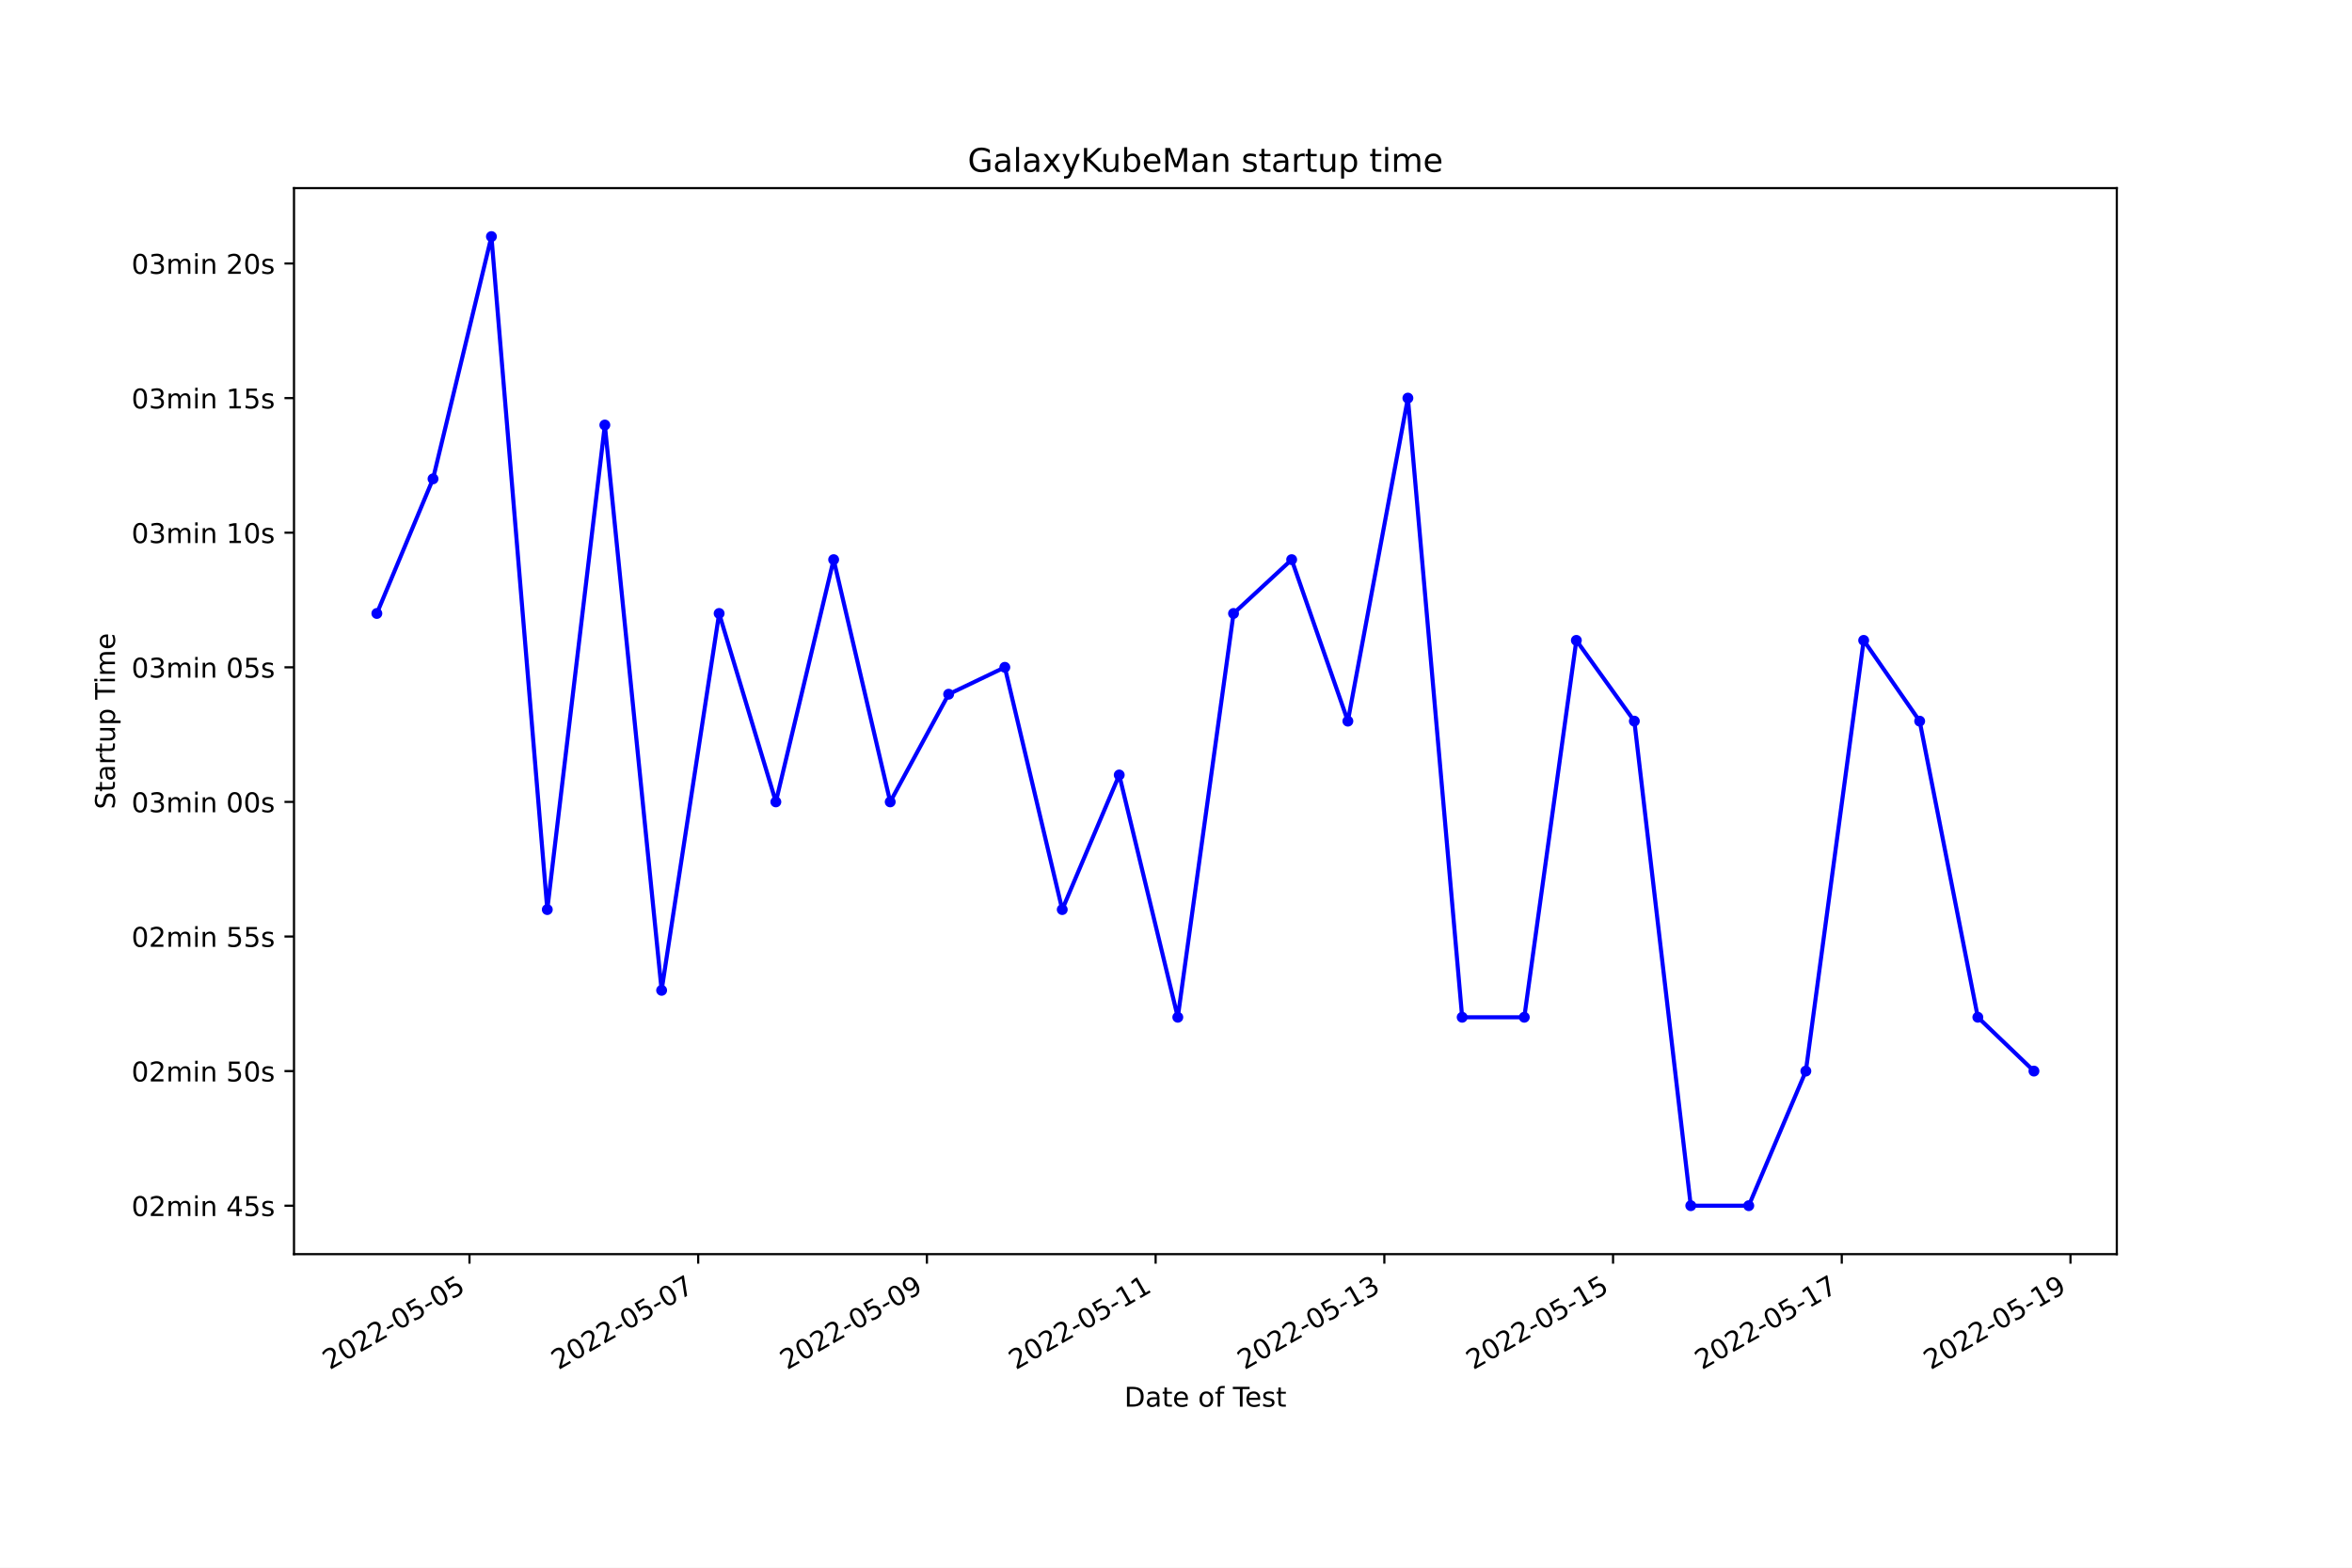
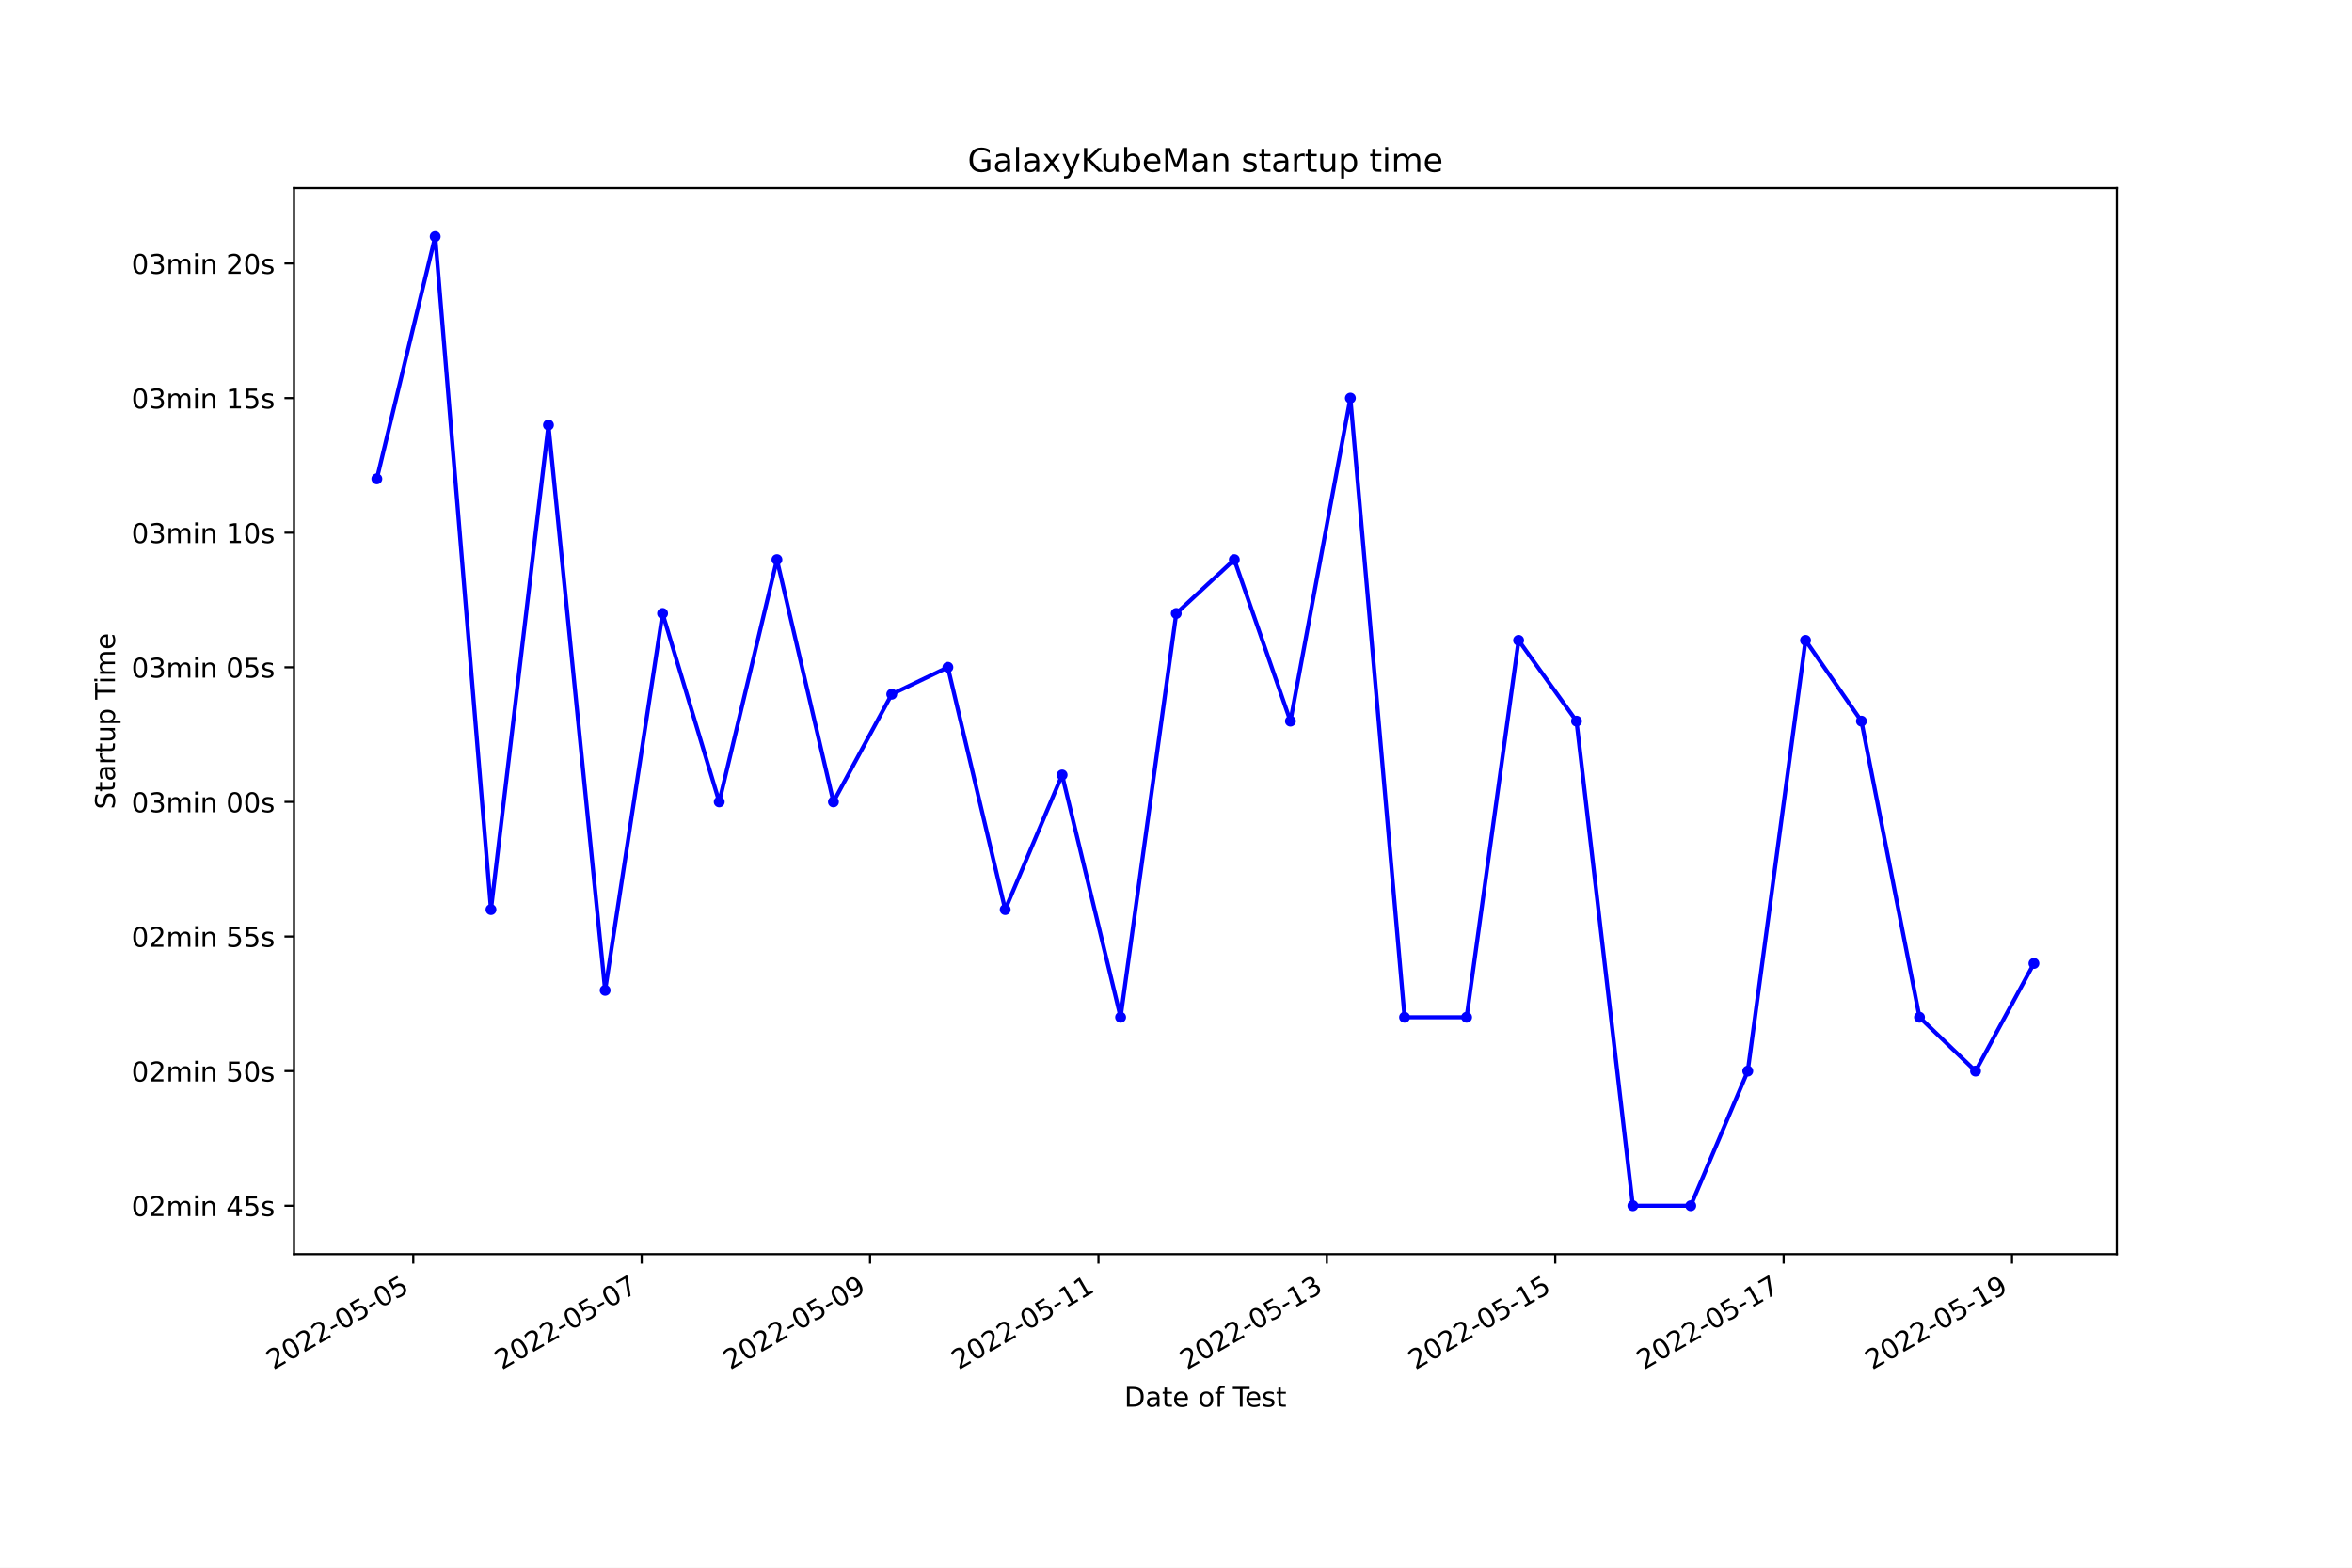
<svg xmlns="http://www.w3.org/2000/svg" xmlns:xlink="http://www.w3.org/1999/xlink" width="864pt" height="576pt" viewBox="0 0 864 576" version="1.1">
  <defs>
    <style type="text/css">*{stroke-linejoin: round; stroke-linecap: butt}</style>
  </defs>
  <g id="figure_1">
    <g id="patch_1">
      <path d="M 0 576  L 864 576  L 864 0  L 0 0  z " style="fill: #ffffff" />
    </g>
    <g id="axes_1">
      <g id="patch_2">
        <path d="M 108 460.8  L 777.6 460.8  L 777.6 69.12  L 108 69.12  z " style="fill: #ffffff" />
      </g>
      <g id="matplotlib.axis_1">
        <g id="xtick_1">
          <g id="line2d_1">
            <defs>
-               <path id="m35f09e9bb7" d="M 0 0  L 0 3.5  " style="stroke: #000000; stroke-width: 0.8" />
+               <path id="md25f315fc1" d="M 0 0  L 0 3.5  " style="stroke: #000000; stroke-width: 0.8" />
            </defs>
            <g>
-               <use xlink:href="#m35f09e9bb7" x="172.462" y="460.8" style="stroke: #000000; stroke-width: 0.8" />
+               <use xlink:href="#md25f315fc1" x="151.812" y="460.8" style="stroke: #000000; stroke-width: 0.8" />
            </g>
          </g>
          <g id="text_1">
-             <g transform="translate(121.093 503.4383)rotate(-30)scale(0.1 -0.1)">
+             <g transform="translate(100.4429 503.4383)rotate(-30)scale(0.1 -0.1)">
              <defs>
                <path id="DejaVuSans-32" d="M 1228 531  L 3431 531  L 3431 0  L 469 0  L 469 531  Q 828 903 1448 1529  Q 2069 2156 2228 2338  Q 2531 2678 2651 2914  Q 2772 3150 2772 3378  Q 2772 3750 2511 3984  Q 2250 4219 1831 4219  Q 1534 4219 1204 4116  Q 875 4013 500 3803  L 500 4441  Q 881 4594 1212 4672  Q 1544 4750 1819 4750  Q 2544 4750 2975 4387  Q 3406 4025 3406 3419  Q 3406 3131 3298 2873  Q 3191 2616 2906 2266  Q 2828 2175 2409 1742  Q 1991 1309 1228 531  z " transform="scale(0.015625)" />
                <path id="DejaVuSans-30" d="M 2034 4250  Q 1547 4250 1301 3770  Q 1056 3291 1056 2328  Q 1056 1369 1301 889  Q 1547 409 2034 409  Q 2525 409 2770 889  Q 3016 1369 3016 2328  Q 3016 3291 2770 3770  Q 2525 4250 2034 4250  z M 2034 4750  Q 2819 4750 3233 4129  Q 3647 3509 3647 2328  Q 3647 1150 3233 529  Q 2819 -91 2034 -91  Q 1250 -91 836 529  Q 422 1150 422 2328  Q 422 3509 836 4129  Q 1250 4750 2034 4750  z " transform="scale(0.015625)" />
                <path id="DejaVuSans-2d" d="M 313 2009  L 1997 2009  L 1997 1497  L 313 1497  L 313 2009  z " transform="scale(0.015625)" />
                <path id="DejaVuSans-35" d="M 691 4666  L 3169 4666  L 3169 4134  L 1269 4134  L 1269 2991  Q 1406 3038 1543 3061  Q 1681 3084 1819 3084  Q 2600 3084 3056 2656  Q 3513 2228 3513 1497  Q 3513 744 3044 326  Q 2575 -91 1722 -91  Q 1428 -91 1123 -41  Q 819 9 494 109  L 494 744  Q 775 591 1075 516  Q 1375 441 1709 441  Q 2250 441 2565 725  Q 2881 1009 2881 1497  Q 2881 1984 2565 2268  Q 2250 2553 1709 2553  Q 1456 2553 1204 2497  Q 953 2441 691 2322  L 691 4666  z " transform="scale(0.015625)" />
              </defs>
              <use xlink:href="#DejaVuSans-32" />
              <use xlink:href="#DejaVuSans-30" x="63.623" />
              <use xlink:href="#DejaVuSans-32" x="127.246" />
              <use xlink:href="#DejaVuSans-32" x="190.869" />
              <use xlink:href="#DejaVuSans-2d" x="254.492" />
              <use xlink:href="#DejaVuSans-30" x="290.576" />
              <use xlink:href="#DejaVuSans-35" x="354.199" />
              <use xlink:href="#DejaVuSans-2d" x="417.822" />
              <use xlink:href="#DejaVuSans-30" x="453.906" />
              <use xlink:href="#DejaVuSans-35" x="517.529" />
            </g>
          </g>
        </g>
        <g id="xtick_2">
          <g id="line2d_2">
            <g>
-               <use xlink:href="#m35f09e9bb7" x="256.48" y="460.8" style="stroke: #000000; stroke-width: 0.8" />
+               <use xlink:href="#md25f315fc1" x="235.713" y="460.8" style="stroke: #000000; stroke-width: 0.8" />
            </g>
          </g>
          <g id="text_2">
-             <g transform="translate(205.1105 503.4383)rotate(-30)scale(0.1 -0.1)">
+             <g transform="translate(184.3433 503.4383)rotate(-30)scale(0.1 -0.1)">
              <defs>
                <path id="DejaVuSans-37" d="M 525 4666  L 3525 4666  L 3525 4397  L 1831 0  L 1172 0  L 2766 4134  L 525 4134  L 525 4666  z " transform="scale(0.015625)" />
              </defs>
              <use xlink:href="#DejaVuSans-32" />
              <use xlink:href="#DejaVuSans-30" x="63.623" />
              <use xlink:href="#DejaVuSans-32" x="127.246" />
              <use xlink:href="#DejaVuSans-32" x="190.869" />
              <use xlink:href="#DejaVuSans-2d" x="254.492" />
              <use xlink:href="#DejaVuSans-30" x="290.576" />
              <use xlink:href="#DejaVuSans-35" x="354.199" />
              <use xlink:href="#DejaVuSans-2d" x="417.822" />
              <use xlink:href="#DejaVuSans-30" x="453.906" />
              <use xlink:href="#DejaVuSans-37" x="517.529" />
            </g>
          </g>
        </g>
        <g id="xtick_3">
          <g id="line2d_3">
            <g>
-               <use xlink:href="#m35f09e9bb7" x="340.498" y="460.8" style="stroke: #000000; stroke-width: 0.8" />
+               <use xlink:href="#md25f315fc1" x="319.613" y="460.8" style="stroke: #000000; stroke-width: 0.8" />
            </g>
          </g>
          <g id="text_3">
-             <g transform="translate(289.128 503.4383)rotate(-30)scale(0.1 -0.1)">
+             <g transform="translate(268.2438 503.4383)rotate(-30)scale(0.1 -0.1)">
              <defs>
                <path id="DejaVuSans-39" d="M 703 97  L 703 672  Q 941 559 1184 500  Q 1428 441 1663 441  Q 2288 441 2617 861  Q 2947 1281 2994 2138  Q 2813 1869 2534 1725  Q 2256 1581 1919 1581  Q 1219 1581 811 2004  Q 403 2428 403 3163  Q 403 3881 828 4315  Q 1253 4750 1959 4750  Q 2769 4750 3195 4129  Q 3622 3509 3622 2328  Q 3622 1225 3098 567  Q 2575 -91 1691 -91  Q 1453 -91 1209 -44  Q 966 3 703 97  z M 1959 2075  Q 2384 2075 2632 2365  Q 2881 2656 2881 3163  Q 2881 3666 2632 3958  Q 2384 4250 1959 4250  Q 1534 4250 1286 3958  Q 1038 3666 1038 3163  Q 1038 2656 1286 2365  Q 1534 2075 1959 2075  z " transform="scale(0.015625)" />
              </defs>
              <use xlink:href="#DejaVuSans-32" />
              <use xlink:href="#DejaVuSans-30" x="63.623" />
              <use xlink:href="#DejaVuSans-32" x="127.246" />
              <use xlink:href="#DejaVuSans-32" x="190.869" />
              <use xlink:href="#DejaVuSans-2d" x="254.492" />
              <use xlink:href="#DejaVuSans-30" x="290.576" />
              <use xlink:href="#DejaVuSans-35" x="354.199" />
              <use xlink:href="#DejaVuSans-2d" x="417.822" />
              <use xlink:href="#DejaVuSans-30" x="453.906" />
              <use xlink:href="#DejaVuSans-39" x="517.529" />
            </g>
          </g>
        </g>
        <g id="xtick_4">
          <g id="line2d_4">
            <g>
-               <use xlink:href="#m35f09e9bb7" x="424.515" y="460.8" style="stroke: #000000; stroke-width: 0.8" />
+               <use xlink:href="#md25f315fc1" x="403.514" y="460.8" style="stroke: #000000; stroke-width: 0.8" />
            </g>
          </g>
          <g id="text_4">
-             <g transform="translate(373.1456 503.4383)rotate(-30)scale(0.1 -0.1)">
+             <g transform="translate(352.1442 503.4383)rotate(-30)scale(0.1 -0.1)">
              <defs>
                <path id="DejaVuSans-31" d="M 794 531  L 1825 531  L 1825 4091  L 703 3866  L 703 4441  L 1819 4666  L 2450 4666  L 2450 531  L 3481 531  L 3481 0  L 794 0  L 794 531  z " transform="scale(0.015625)" />
              </defs>
              <use xlink:href="#DejaVuSans-32" />
              <use xlink:href="#DejaVuSans-30" x="63.623" />
              <use xlink:href="#DejaVuSans-32" x="127.246" />
              <use xlink:href="#DejaVuSans-32" x="190.869" />
              <use xlink:href="#DejaVuSans-2d" x="254.492" />
              <use xlink:href="#DejaVuSans-30" x="290.576" />
              <use xlink:href="#DejaVuSans-35" x="354.199" />
              <use xlink:href="#DejaVuSans-2d" x="417.822" />
              <use xlink:href="#DejaVuSans-31" x="453.906" />
              <use xlink:href="#DejaVuSans-31" x="517.529" />
            </g>
          </g>
        </g>
        <g id="xtick_5">
          <g id="line2d_5">
            <g>
-               <use xlink:href="#m35f09e9bb7" x="508.533" y="460.8" style="stroke: #000000; stroke-width: 0.8" />
+               <use xlink:href="#md25f315fc1" x="487.414" y="460.8" style="stroke: #000000; stroke-width: 0.8" />
            </g>
          </g>
          <g id="text_5">
-             <g transform="translate(457.1631 503.4383)rotate(-30)scale(0.1 -0.1)">
+             <g transform="translate(436.0447 503.4383)rotate(-30)scale(0.1 -0.1)">
              <defs>
                <path id="DejaVuSans-33" d="M 2597 2516  Q 3050 2419 3304 2112  Q 3559 1806 3559 1356  Q 3559 666 3084 287  Q 2609 -91 1734 -91  Q 1441 -91 1130 -33  Q 819 25 488 141  L 488 750  Q 750 597 1062 519  Q 1375 441 1716 441  Q 2309 441 2620 675  Q 2931 909 2931 1356  Q 2931 1769 2642 2001  Q 2353 2234 1838 2234  L 1294 2234  L 1294 2753  L 1863 2753  Q 2328 2753 2575 2939  Q 2822 3125 2822 3475  Q 2822 3834 2567 4026  Q 2313 4219 1838 4219  Q 1578 4219 1281 4162  Q 984 4106 628 3988  L 628 4550  Q 988 4650 1302 4700  Q 1616 4750 1894 4750  Q 2613 4750 3031 4423  Q 3450 4097 3450 3541  Q 3450 3153 3228 2886  Q 3006 2619 2597 2516  z " transform="scale(0.015625)" />
              </defs>
              <use xlink:href="#DejaVuSans-32" />
              <use xlink:href="#DejaVuSans-30" x="63.623" />
              <use xlink:href="#DejaVuSans-32" x="127.246" />
              <use xlink:href="#DejaVuSans-32" x="190.869" />
              <use xlink:href="#DejaVuSans-2d" x="254.492" />
              <use xlink:href="#DejaVuSans-30" x="290.576" />
              <use xlink:href="#DejaVuSans-35" x="354.199" />
              <use xlink:href="#DejaVuSans-2d" x="417.822" />
              <use xlink:href="#DejaVuSans-31" x="453.906" />
              <use xlink:href="#DejaVuSans-33" x="517.529" />
            </g>
          </g>
        </g>
        <g id="xtick_6">
          <g id="line2d_6">
            <g>
-               <use xlink:href="#m35f09e9bb7" x="592.55" y="460.8" style="stroke: #000000; stroke-width: 0.8" />
+               <use xlink:href="#md25f315fc1" x="571.315" y="460.8" style="stroke: #000000; stroke-width: 0.8" />
            </g>
          </g>
          <g id="text_6">
-             <g transform="translate(541.1806 503.4383)rotate(-30)scale(0.1 -0.1)">
+             <g transform="translate(519.9451 503.4383)rotate(-30)scale(0.1 -0.1)">
              <use xlink:href="#DejaVuSans-32" />
              <use xlink:href="#DejaVuSans-30" x="63.623" />
              <use xlink:href="#DejaVuSans-32" x="127.246" />
              <use xlink:href="#DejaVuSans-32" x="190.869" />
              <use xlink:href="#DejaVuSans-2d" x="254.492" />
              <use xlink:href="#DejaVuSans-30" x="290.576" />
              <use xlink:href="#DejaVuSans-35" x="354.199" />
              <use xlink:href="#DejaVuSans-2d" x="417.822" />
              <use xlink:href="#DejaVuSans-31" x="453.906" />
              <use xlink:href="#DejaVuSans-35" x="517.529" />
            </g>
          </g>
        </g>
        <g id="xtick_7">
          <g id="line2d_7">
            <g>
-               <use xlink:href="#m35f09e9bb7" x="676.568" y="460.8" style="stroke: #000000; stroke-width: 0.8" />
+               <use xlink:href="#md25f315fc1" x="655.215" y="460.8" style="stroke: #000000; stroke-width: 0.8" />
            </g>
          </g>
          <g id="text_7">
-             <g transform="translate(625.1981 503.4383)rotate(-30)scale(0.1 -0.1)">
+             <g transform="translate(603.8455 503.4383)rotate(-30)scale(0.1 -0.1)">
              <use xlink:href="#DejaVuSans-32" />
              <use xlink:href="#DejaVuSans-30" x="63.623" />
              <use xlink:href="#DejaVuSans-32" x="127.246" />
              <use xlink:href="#DejaVuSans-32" x="190.869" />
              <use xlink:href="#DejaVuSans-2d" x="254.492" />
              <use xlink:href="#DejaVuSans-30" x="290.576" />
              <use xlink:href="#DejaVuSans-35" x="354.199" />
              <use xlink:href="#DejaVuSans-2d" x="417.822" />
              <use xlink:href="#DejaVuSans-31" x="453.906" />
              <use xlink:href="#DejaVuSans-37" x="517.529" />
            </g>
          </g>
        </g>
        <g id="xtick_8">
          <g id="line2d_8">
            <g>
-               <use xlink:href="#m35f09e9bb7" x="760.585" y="460.8" style="stroke: #000000; stroke-width: 0.8" />
+               <use xlink:href="#md25f315fc1" x="739.115" y="460.8" style="stroke: #000000; stroke-width: 0.8" />
            </g>
          </g>
          <g id="text_8">
-             <g transform="translate(709.2156 503.4383)rotate(-30)scale(0.1 -0.1)">
+             <g transform="translate(687.746 503.4383)rotate(-30)scale(0.1 -0.1)">
              <use xlink:href="#DejaVuSans-32" />
              <use xlink:href="#DejaVuSans-30" x="63.623" />
              <use xlink:href="#DejaVuSans-32" x="127.246" />
              <use xlink:href="#DejaVuSans-32" x="190.869" />
              <use xlink:href="#DejaVuSans-2d" x="254.492" />
              <use xlink:href="#DejaVuSans-30" x="290.576" />
              <use xlink:href="#DejaVuSans-35" x="354.199" />
              <use xlink:href="#DejaVuSans-2d" x="417.822" />
              <use xlink:href="#DejaVuSans-31" x="453.906" />
              <use xlink:href="#DejaVuSans-39" x="517.529" />
            </g>
          </g>
        </g>
        <g id="text_9">
          <g transform="translate(413.0063 516.8378)scale(0.1 -0.1)">
            <defs>
              <path id="DejaVuSans-44" d="M 1259 4147  L 1259 519  L 2022 519  Q 2988 519 3436 956  Q 3884 1394 3884 2338  Q 3884 3275 3436 3711  Q 2988 4147 2022 4147  L 1259 4147  z M 628 4666  L 1925 4666  Q 3281 4666 3915 4102  Q 4550 3538 4550 2338  Q 4550 1131 3912 565  Q 3275 0 1925 0  L 628 0  L 628 4666  z " transform="scale(0.015625)" />
              <path id="DejaVuSans-61" d="M 2194 1759  Q 1497 1759 1228 1600  Q 959 1441 959 1056  Q 959 750 1161 570  Q 1363 391 1709 391  Q 2188 391 2477 730  Q 2766 1069 2766 1631  L 2766 1759  L 2194 1759  z M 3341 1997  L 3341 0  L 2766 0  L 2766 531  Q 2569 213 2275 61  Q 1981 -91 1556 -91  Q 1019 -91 701 211  Q 384 513 384 1019  Q 384 1609 779 1909  Q 1175 2209 1959 2209  L 2766 2209  L 2766 2266  Q 2766 2663 2505 2880  Q 2244 3097 1772 3097  Q 1472 3097 1187 3025  Q 903 2953 641 2809  L 641 3341  Q 956 3463 1253 3523  Q 1550 3584 1831 3584  Q 2591 3584 2966 3190  Q 3341 2797 3341 1997  z " transform="scale(0.015625)" />
              <path id="DejaVuSans-74" d="M 1172 4494  L 1172 3500  L 2356 3500  L 2356 3053  L 1172 3053  L 1172 1153  Q 1172 725 1289 603  Q 1406 481 1766 481  L 2356 481  L 2356 0  L 1766 0  Q 1100 0 847 248  Q 594 497 594 1153  L 594 3053  L 172 3053  L 172 3500  L 594 3500  L 594 4494  L 1172 4494  z " transform="scale(0.015625)" />
              <path id="DejaVuSans-65" d="M 3597 1894  L 3597 1613  L 953 1613  Q 991 1019 1311 708  Q 1631 397 2203 397  Q 2534 397 2845 478  Q 3156 559 3463 722  L 3463 178  Q 3153 47 2828 -22  Q 2503 -91 2169 -91  Q 1331 -91 842 396  Q 353 884 353 1716  Q 353 2575 817 3079  Q 1281 3584 2069 3584  Q 2775 3584 3186 3129  Q 3597 2675 3597 1894  z M 3022 2063  Q 3016 2534 2758 2815  Q 2500 3097 2075 3097  Q 1594 3097 1305 2825  Q 1016 2553 972 2059  L 3022 2063  z " transform="scale(0.015625)" />
              <path id="DejaVuSans-20" transform="scale(0.015625)" />
              <path id="DejaVuSans-6f" d="M 1959 3097  Q 1497 3097 1228 2736  Q 959 2375 959 1747  Q 959 1119 1226 758  Q 1494 397 1959 397  Q 2419 397 2687 759  Q 2956 1122 2956 1747  Q 2956 2369 2687 2733  Q 2419 3097 1959 3097  z M 1959 3584  Q 2709 3584 3137 3096  Q 3566 2609 3566 1747  Q 3566 888 3137 398  Q 2709 -91 1959 -91  Q 1206 -91 779 398  Q 353 888 353 1747  Q 353 2609 779 3096  Q 1206 3584 1959 3584  z " transform="scale(0.015625)" />
              <path id="DejaVuSans-66" d="M 2375 4863  L 2375 4384  L 1825 4384  Q 1516 4384 1395 4259  Q 1275 4134 1275 3809  L 1275 3500  L 2222 3500  L 2222 3053  L 1275 3053  L 1275 0  L 697 0  L 697 3053  L 147 3053  L 147 3500  L 697 3500  L 697 3744  Q 697 4328 969 4595  Q 1241 4863 1831 4863  L 2375 4863  z " transform="scale(0.015625)" />
              <path id="DejaVuSans-54" d="M -19 4666  L 3928 4666  L 3928 4134  L 2272 4134  L 2272 0  L 1638 0  L 1638 4134  L -19 4134  L -19 4666  z " transform="scale(0.015625)" />
              <path id="DejaVuSans-73" d="M 2834 3397  L 2834 2853  Q 2591 2978 2328 3040  Q 2066 3103 1784 3103  Q 1356 3103 1142 2972  Q 928 2841 928 2578  Q 928 2378 1081 2264  Q 1234 2150 1697 2047  L 1894 2003  Q 2506 1872 2764 1633  Q 3022 1394 3022 966  Q 3022 478 2636 193  Q 2250 -91 1575 -91  Q 1294 -91 989 -36  Q 684 19 347 128  L 347 722  Q 666 556 975 473  Q 1284 391 1588 391  Q 1994 391 2212 530  Q 2431 669 2431 922  Q 2431 1156 2273 1281  Q 2116 1406 1581 1522  L 1381 1569  Q 847 1681 609 1914  Q 372 2147 372 2553  Q 372 3047 722 3315  Q 1072 3584 1716 3584  Q 2034 3584 2315 3537  Q 2597 3491 2834 3397  z " transform="scale(0.015625)" />
            </defs>
            <use xlink:href="#DejaVuSans-44" />
            <use xlink:href="#DejaVuSans-61" x="77.002" />
            <use xlink:href="#DejaVuSans-74" x="138.281" />
            <use xlink:href="#DejaVuSans-65" x="177.49" />
            <use xlink:href="#DejaVuSans-20" x="239.014" />
            <use xlink:href="#DejaVuSans-6f" x="270.801" />
            <use xlink:href="#DejaVuSans-66" x="331.982" />
            <use xlink:href="#DejaVuSans-20" x="367.188" />
            <use xlink:href="#DejaVuSans-54" x="398.975" />
            <use xlink:href="#DejaVuSans-65" x="443.059" />
            <use xlink:href="#DejaVuSans-73" x="504.582" />
            <use xlink:href="#DejaVuSans-74" x="556.682" />
          </g>
        </g>
      </g>
      <g id="matplotlib.axis_2">
        <g id="ytick_1">
          <g id="line2d_9">
            <defs>
-               <path id="mab82b6c90c" d="M 0 0  L -3.5 0  " style="stroke: #000000; stroke-width: 0.8" />
+               <path id="mfeaf221853" d="M 0 0  L -3.5 0  " style="stroke: #000000; stroke-width: 0.8" />
            </defs>
            <g>
-               <use xlink:href="#mab82b6c90c" x="108" y="442.996" style="stroke: #000000; stroke-width: 0.8" />
+               <use xlink:href="#mfeaf221853" x="108" y="442.996" style="stroke: #000000; stroke-width: 0.8" />
            </g>
          </g>
          <g id="text_10">
            <g transform="translate(48.30625 446.7956)scale(0.1 -0.1)">
              <defs>
                <path id="DejaVuSans-6d" d="M 3328 2828  Q 3544 3216 3844 3400  Q 4144 3584 4550 3584  Q 5097 3584 5394 3201  Q 5691 2819 5691 2113  L 5691 0  L 5113 0  L 5113 2094  Q 5113 2597 4934 2840  Q 4756 3084 4391 3084  Q 3944 3084 3684 2787  Q 3425 2491 3425 1978  L 3425 0  L 2847 0  L 2847 2094  Q 2847 2600 2669 2842  Q 2491 3084 2119 3084  Q 1678 3084 1418 2786  Q 1159 2488 1159 1978  L 1159 0  L 581 0  L 581 3500  L 1159 3500  L 1159 2956  Q 1356 3278 1631 3431  Q 1906 3584 2284 3584  Q 2666 3584 2933 3390  Q 3200 3197 3328 2828  z " transform="scale(0.015625)" />
                <path id="DejaVuSans-69" d="M 603 3500  L 1178 3500  L 1178 0  L 603 0  L 603 3500  z M 603 4863  L 1178 4863  L 1178 4134  L 603 4134  L 603 4863  z " transform="scale(0.015625)" />
                <path id="DejaVuSans-6e" d="M 3513 2113  L 3513 0  L 2938 0  L 2938 2094  Q 2938 2591 2744 2837  Q 2550 3084 2163 3084  Q 1697 3084 1428 2787  Q 1159 2491 1159 1978  L 1159 0  L 581 0  L 581 3500  L 1159 3500  L 1159 2956  Q 1366 3272 1645 3428  Q 1925 3584 2291 3584  Q 2894 3584 3203 3211  Q 3513 2838 3513 2113  z " transform="scale(0.015625)" />
                <path id="DejaVuSans-34" d="M 2419 4116  L 825 1625  L 2419 1625  L 2419 4116  z M 2253 4666  L 3047 4666  L 3047 1625  L 3713 1625  L 3713 1100  L 3047 1100  L 3047 0  L 2419 0  L 2419 1100  L 313 1100  L 313 1709  L 2253 4666  z " transform="scale(0.015625)" />
              </defs>
              <use xlink:href="#DejaVuSans-30" />
              <use xlink:href="#DejaVuSans-32" x="63.623" />
              <use xlink:href="#DejaVuSans-6d" x="127.246" />
              <use xlink:href="#DejaVuSans-69" x="224.658" />
              <use xlink:href="#DejaVuSans-6e" x="252.441" />
              <use xlink:href="#DejaVuSans-20" x="315.82" />
              <use xlink:href="#DejaVuSans-34" x="347.607" />
              <use xlink:href="#DejaVuSans-35" x="411.23" />
              <use xlink:href="#DejaVuSans-73" x="474.854" />
            </g>
          </g>
        </g>
        <g id="ytick_2">
          <g id="line2d_10">
            <g>
-               <use xlink:href="#mab82b6c90c" x="108" y="393.542" style="stroke: #000000; stroke-width: 0.8" />
+               <use xlink:href="#mfeaf221853" x="108" y="393.542" style="stroke: #000000; stroke-width: 0.8" />
            </g>
          </g>
          <g id="text_11">
            <g transform="translate(48.30625 397.341)scale(0.1 -0.1)">
              <use xlink:href="#DejaVuSans-30" />
              <use xlink:href="#DejaVuSans-32" x="63.623" />
              <use xlink:href="#DejaVuSans-6d" x="127.246" />
              <use xlink:href="#DejaVuSans-69" x="224.658" />
              <use xlink:href="#DejaVuSans-6e" x="252.441" />
              <use xlink:href="#DejaVuSans-20" x="315.82" />
              <use xlink:href="#DejaVuSans-35" x="347.607" />
              <use xlink:href="#DejaVuSans-30" x="411.23" />
              <use xlink:href="#DejaVuSans-73" x="474.854" />
            </g>
          </g>
        </g>
        <g id="ytick_3">
          <g id="line2d_11">
            <g>
-               <use xlink:href="#mab82b6c90c" x="108" y="344.087" style="stroke: #000000; stroke-width: 0.8" />
+               <use xlink:href="#mfeaf221853" x="108" y="344.087" style="stroke: #000000; stroke-width: 0.8" />
            </g>
          </g>
          <g id="text_12">
            <g transform="translate(48.30625 347.8865)scale(0.1 -0.1)">
              <use xlink:href="#DejaVuSans-30" />
              <use xlink:href="#DejaVuSans-32" x="63.623" />
              <use xlink:href="#DejaVuSans-6d" x="127.246" />
              <use xlink:href="#DejaVuSans-69" x="224.658" />
              <use xlink:href="#DejaVuSans-6e" x="252.441" />
              <use xlink:href="#DejaVuSans-20" x="315.82" />
              <use xlink:href="#DejaVuSans-35" x="347.607" />
              <use xlink:href="#DejaVuSans-35" x="411.23" />
              <use xlink:href="#DejaVuSans-73" x="474.854" />
            </g>
          </g>
        </g>
        <g id="ytick_4">
          <g id="line2d_12">
            <g>
-               <use xlink:href="#mab82b6c90c" x="108" y="294.633" style="stroke: #000000; stroke-width: 0.8" />
+               <use xlink:href="#mfeaf221853" x="108" y="294.633" style="stroke: #000000; stroke-width: 0.8" />
            </g>
          </g>
          <g id="text_13">
            <g transform="translate(48.30625 298.4319)scale(0.1 -0.1)">
              <use xlink:href="#DejaVuSans-30" />
              <use xlink:href="#DejaVuSans-33" x="63.623" />
              <use xlink:href="#DejaVuSans-6d" x="127.246" />
              <use xlink:href="#DejaVuSans-69" x="224.658" />
              <use xlink:href="#DejaVuSans-6e" x="252.441" />
              <use xlink:href="#DejaVuSans-20" x="315.82" />
              <use xlink:href="#DejaVuSans-30" x="347.607" />
              <use xlink:href="#DejaVuSans-30" x="411.23" />
              <use xlink:href="#DejaVuSans-73" x="474.854" />
            </g>
          </g>
        </g>
        <g id="ytick_5">
          <g id="line2d_13">
            <g>
-               <use xlink:href="#mab82b6c90c" x="108" y="245.178" style="stroke: #000000; stroke-width: 0.8" />
+               <use xlink:href="#mfeaf221853" x="108" y="245.178" style="stroke: #000000; stroke-width: 0.8" />
            </g>
          </g>
          <g id="text_14">
            <g transform="translate(48.30625 248.9774)scale(0.1 -0.1)">
              <use xlink:href="#DejaVuSans-30" />
              <use xlink:href="#DejaVuSans-33" x="63.623" />
              <use xlink:href="#DejaVuSans-6d" x="127.246" />
              <use xlink:href="#DejaVuSans-69" x="224.658" />
              <use xlink:href="#DejaVuSans-6e" x="252.441" />
              <use xlink:href="#DejaVuSans-20" x="315.82" />
              <use xlink:href="#DejaVuSans-30" x="347.607" />
              <use xlink:href="#DejaVuSans-35" x="411.23" />
              <use xlink:href="#DejaVuSans-73" x="474.854" />
            </g>
          </g>
        </g>
        <g id="ytick_6">
          <g id="line2d_14">
            <g>
-               <use xlink:href="#mab82b6c90c" x="108" y="195.724" style="stroke: #000000; stroke-width: 0.8" />
+               <use xlink:href="#mfeaf221853" x="108" y="195.724" style="stroke: #000000; stroke-width: 0.8" />
            </g>
          </g>
          <g id="text_15">
            <g transform="translate(48.30625 199.5229)scale(0.1 -0.1)">
              <use xlink:href="#DejaVuSans-30" />
              <use xlink:href="#DejaVuSans-33" x="63.623" />
              <use xlink:href="#DejaVuSans-6d" x="127.246" />
              <use xlink:href="#DejaVuSans-69" x="224.658" />
              <use xlink:href="#DejaVuSans-6e" x="252.441" />
              <use xlink:href="#DejaVuSans-20" x="315.82" />
              <use xlink:href="#DejaVuSans-31" x="347.607" />
              <use xlink:href="#DejaVuSans-30" x="411.23" />
              <use xlink:href="#DejaVuSans-73" x="474.854" />
            </g>
          </g>
        </g>
        <g id="ytick_7">
          <g id="line2d_15">
            <g>
-               <use xlink:href="#mab82b6c90c" x="108" y="146.269" style="stroke: #000000; stroke-width: 0.8" />
+               <use xlink:href="#mfeaf221853" x="108" y="146.269" style="stroke: #000000; stroke-width: 0.8" />
            </g>
          </g>
          <g id="text_16">
            <g transform="translate(48.30625 150.0683)scale(0.1 -0.1)">
              <use xlink:href="#DejaVuSans-30" />
              <use xlink:href="#DejaVuSans-33" x="63.623" />
              <use xlink:href="#DejaVuSans-6d" x="127.246" />
              <use xlink:href="#DejaVuSans-69" x="224.658" />
              <use xlink:href="#DejaVuSans-6e" x="252.441" />
              <use xlink:href="#DejaVuSans-20" x="315.82" />
              <use xlink:href="#DejaVuSans-31" x="347.607" />
              <use xlink:href="#DejaVuSans-35" x="411.23" />
              <use xlink:href="#DejaVuSans-73" x="474.854" />
            </g>
          </g>
        </g>
        <g id="ytick_8">
          <g id="line2d_16">
            <g>
-               <use xlink:href="#mab82b6c90c" x="108" y="96.815" style="stroke: #000000; stroke-width: 0.8" />
+               <use xlink:href="#mfeaf221853" x="108" y="96.815" style="stroke: #000000; stroke-width: 0.8" />
            </g>
          </g>
          <g id="text_17">
            <g transform="translate(48.30625 100.6138)scale(0.1 -0.1)">
              <use xlink:href="#DejaVuSans-30" />
              <use xlink:href="#DejaVuSans-33" x="63.623" />
              <use xlink:href="#DejaVuSans-6d" x="127.246" />
              <use xlink:href="#DejaVuSans-69" x="224.658" />
              <use xlink:href="#DejaVuSans-6e" x="252.441" />
              <use xlink:href="#DejaVuSans-20" x="315.82" />
              <use xlink:href="#DejaVuSans-32" x="347.607" />
              <use xlink:href="#DejaVuSans-30" x="411.23" />
              <use xlink:href="#DejaVuSans-73" x="474.854" />
            </g>
          </g>
        </g>
        <g id="text_18">
          <g transform="translate(42.22656 297.3397)rotate(-90)scale(0.1 -0.1)">
            <defs>
              <path id="DejaVuSans-53" d="M 3425 4513  L 3425 3897  Q 3066 4069 2747 4153  Q 2428 4238 2131 4238  Q 1616 4238 1336 4038  Q 1056 3838 1056 3469  Q 1056 3159 1242 3001  Q 1428 2844 1947 2747  L 2328 2669  Q 3034 2534 3370 2195  Q 3706 1856 3706 1288  Q 3706 609 3251 259  Q 2797 -91 1919 -91  Q 1588 -91 1214 -16  Q 841 59 441 206  L 441 856  Q 825 641 1194 531  Q 1563 422 1919 422  Q 2459 422 2753 634  Q 3047 847 3047 1241  Q 3047 1584 2836 1778  Q 2625 1972 2144 2069  L 1759 2144  Q 1053 2284 737 2584  Q 422 2884 422 3419  Q 422 4038 858 4394  Q 1294 4750 2059 4750  Q 2388 4750 2728 4690  Q 3069 4631 3425 4513  z " transform="scale(0.015625)" />
              <path id="DejaVuSans-72" d="M 2631 2963  Q 2534 3019 2420 3045  Q 2306 3072 2169 3072  Q 1681 3072 1420 2755  Q 1159 2438 1159 1844  L 1159 0  L 581 0  L 581 3500  L 1159 3500  L 1159 2956  Q 1341 3275 1631 3429  Q 1922 3584 2338 3584  Q 2397 3584 2469 3576  Q 2541 3569 2628 3553  L 2631 2963  z " transform="scale(0.015625)" />
              <path id="DejaVuSans-75" d="M 544 1381  L 544 3500  L 1119 3500  L 1119 1403  Q 1119 906 1312 657  Q 1506 409 1894 409  Q 2359 409 2629 706  Q 2900 1003 2900 1516  L 2900 3500  L 3475 3500  L 3475 0  L 2900 0  L 2900 538  Q 2691 219 2414 64  Q 2138 -91 1772 -91  Q 1169 -91 856 284  Q 544 659 544 1381  z M 1991 3584  L 1991 3584  z " transform="scale(0.015625)" />
              <path id="DejaVuSans-70" d="M 1159 525  L 1159 -1331  L 581 -1331  L 581 3500  L 1159 3500  L 1159 2969  Q 1341 3281 1617 3432  Q 1894 3584 2278 3584  Q 2916 3584 3314 3078  Q 3713 2572 3713 1747  Q 3713 922 3314 415  Q 2916 -91 2278 -91  Q 1894 -91 1617 61  Q 1341 213 1159 525  z M 3116 1747  Q 3116 2381 2855 2742  Q 2594 3103 2138 3103  Q 1681 3103 1420 2742  Q 1159 2381 1159 1747  Q 1159 1113 1420 752  Q 1681 391 2138 391  Q 2594 391 2855 752  Q 3116 1113 3116 1747  z " transform="scale(0.015625)" />
            </defs>
            <use xlink:href="#DejaVuSans-53" />
            <use xlink:href="#DejaVuSans-74" x="63.477" />
            <use xlink:href="#DejaVuSans-61" x="102.686" />
            <use xlink:href="#DejaVuSans-72" x="163.965" />
            <use xlink:href="#DejaVuSans-74" x="205.078" />
            <use xlink:href="#DejaVuSans-75" x="244.287" />
            <use xlink:href="#DejaVuSans-70" x="307.666" />
            <use xlink:href="#DejaVuSans-20" x="371.143" />
            <use xlink:href="#DejaVuSans-54" x="402.93" />
            <use xlink:href="#DejaVuSans-69" x="460.889" />
            <use xlink:href="#DejaVuSans-6d" x="488.672" />
            <use xlink:href="#DejaVuSans-65" x="586.084" />
          </g>
        </g>
      </g>
      <g id="line2d_17">
-         <path d="M 747.164 393.542  L 726.554 373.76  L 705.186 264.96  L 684.617 235.287  L 663.375 393.542  L 642.402 442.996  L 621.103 442.996  L 600.37 264.96  L 579.07 235.287  L 559.947 373.76  L 537.122 373.76  L 517.184 146.269  L 495.137 264.96  L 474.489 205.615  L 453.134 225.396  L 432.662 373.76  L 411.147 284.742  L 390.211 334.196  L 369.123 245.178  L 348.48 255.069  L 327.019 294.633  L 306.239 205.615  L 285.011 294.633  L 264.173 225.396  L 243.045 363.869  L 222.189 156.16  L 201.047 334.196  L 180.525 86.924  L 159.068 175.942  L 138.436 225.396  " clip-path="url(#p3359d20986)" style="fill: none; stroke: #0000ff; stroke-width: 1.5; stroke-linecap: square" />
+         <path d="M 747.164 353.978  L 725.713 393.542  L 705.131 373.76  L 683.794 264.96  L 663.253 235.287  L 642.04 393.542  L 621.097 442.996  L 599.828 442.996  L 579.123 264.96  L 557.854 235.287  L 538.757 373.76  L 515.964 373.76  L 496.053 146.269  L 474.037 264.96  L 453.418 205.615  L 432.093 225.396  L 411.649 373.76  L 390.164 284.742  L 369.258 334.196  L 348.199 245.178  L 327.584 255.069  L 306.154 294.633  L 285.402 205.615  L 264.204 294.633  L 243.395 225.396  L 222.297 363.869  L 201.47 156.16  L 180.357 334.196  L 159.864 86.924  L 138.436 175.942  " clip-path="url(#peee933381e)" style="fill: none; stroke: #0000ff; stroke-width: 1.5; stroke-linecap: square" />
        <defs>
-           <path id="mafd50f5cc5" d="M 0 1.5  C 0.398 1.5 0.779 1.342 1.061 1.061  C 1.342 0.779 1.5 0.398 1.5 0  C 1.5 -0.398 1.342 -0.779 1.061 -1.061  C 0.779 -1.342 0.398 -1.5 0 -1.5  C -0.398 -1.5 -0.779 -1.342 -1.061 -1.061  C -1.342 -0.779 -1.5 -0.398 -1.5 0  C -1.5 0.398 -1.342 0.779 -1.061 1.061  C -0.779 1.342 -0.398 1.5 0 1.5  z " style="stroke: #0000ff" />
+           <path id="m427857515e" d="M 0 1.5  C 0.398 1.5 0.779 1.342 1.061 1.061  C 1.342 0.779 1.5 0.398 1.5 0  C 1.5 -0.398 1.342 -0.779 1.061 -1.061  C 0.779 -1.342 0.398 -1.5 0 -1.5  C -0.398 -1.5 -0.779 -1.342 -1.061 -1.061  C -1.342 -0.779 -1.5 -0.398 -1.5 0  C -1.5 0.398 -1.342 0.779 -1.061 1.061  C -0.779 1.342 -0.398 1.5 0 1.5  z " style="stroke: #0000ff" />
        </defs>
-         <g clip-path="url(#p3359d20986)">
-           <use xlink:href="#mafd50f5cc5" x="747.164" y="393.542" style="fill: #0000ff; stroke: #0000ff" />
-           <use xlink:href="#mafd50f5cc5" x="726.554" y="373.76" style="fill: #0000ff; stroke: #0000ff" />
-           <use xlink:href="#mafd50f5cc5" x="705.186" y="264.96" style="fill: #0000ff; stroke: #0000ff" />
-           <use xlink:href="#mafd50f5cc5" x="684.617" y="235.287" style="fill: #0000ff; stroke: #0000ff" />
-           <use xlink:href="#mafd50f5cc5" x="663.375" y="393.542" style="fill: #0000ff; stroke: #0000ff" />
-           <use xlink:href="#mafd50f5cc5" x="642.402" y="442.996" style="fill: #0000ff; stroke: #0000ff" />
-           <use xlink:href="#mafd50f5cc5" x="621.103" y="442.996" style="fill: #0000ff; stroke: #0000ff" />
-           <use xlink:href="#mafd50f5cc5" x="600.37" y="264.96" style="fill: #0000ff; stroke: #0000ff" />
-           <use xlink:href="#mafd50f5cc5" x="579.07" y="235.287" style="fill: #0000ff; stroke: #0000ff" />
-           <use xlink:href="#mafd50f5cc5" x="559.947" y="373.76" style="fill: #0000ff; stroke: #0000ff" />
-           <use xlink:href="#mafd50f5cc5" x="537.122" y="373.76" style="fill: #0000ff; stroke: #0000ff" />
-           <use xlink:href="#mafd50f5cc5" x="517.184" y="146.269" style="fill: #0000ff; stroke: #0000ff" />
-           <use xlink:href="#mafd50f5cc5" x="495.137" y="264.96" style="fill: #0000ff; stroke: #0000ff" />
-           <use xlink:href="#mafd50f5cc5" x="474.489" y="205.615" style="fill: #0000ff; stroke: #0000ff" />
-           <use xlink:href="#mafd50f5cc5" x="453.134" y="225.396" style="fill: #0000ff; stroke: #0000ff" />
-           <use xlink:href="#mafd50f5cc5" x="432.662" y="373.76" style="fill: #0000ff; stroke: #0000ff" />
-           <use xlink:href="#mafd50f5cc5" x="411.147" y="284.742" style="fill: #0000ff; stroke: #0000ff" />
-           <use xlink:href="#mafd50f5cc5" x="390.211" y="334.196" style="fill: #0000ff; stroke: #0000ff" />
-           <use xlink:href="#mafd50f5cc5" x="369.123" y="245.178" style="fill: #0000ff; stroke: #0000ff" />
-           <use xlink:href="#mafd50f5cc5" x="348.48" y="255.069" style="fill: #0000ff; stroke: #0000ff" />
-           <use xlink:href="#mafd50f5cc5" x="327.019" y="294.633" style="fill: #0000ff; stroke: #0000ff" />
-           <use xlink:href="#mafd50f5cc5" x="306.239" y="205.615" style="fill: #0000ff; stroke: #0000ff" />
-           <use xlink:href="#mafd50f5cc5" x="285.011" y="294.633" style="fill: #0000ff; stroke: #0000ff" />
-           <use xlink:href="#mafd50f5cc5" x="264.173" y="225.396" style="fill: #0000ff; stroke: #0000ff" />
-           <use xlink:href="#mafd50f5cc5" x="243.045" y="363.869" style="fill: #0000ff; stroke: #0000ff" />
-           <use xlink:href="#mafd50f5cc5" x="222.189" y="156.16" style="fill: #0000ff; stroke: #0000ff" />
-           <use xlink:href="#mafd50f5cc5" x="201.047" y="334.196" style="fill: #0000ff; stroke: #0000ff" />
-           <use xlink:href="#mafd50f5cc5" x="180.525" y="86.924" style="fill: #0000ff; stroke: #0000ff" />
-           <use xlink:href="#mafd50f5cc5" x="159.068" y="175.942" style="fill: #0000ff; stroke: #0000ff" />
-           <use xlink:href="#mafd50f5cc5" x="138.436" y="225.396" style="fill: #0000ff; stroke: #0000ff" />
+         <g clip-path="url(#peee933381e)">
+           <use xlink:href="#m427857515e" x="747.164" y="353.978" style="fill: #0000ff; stroke: #0000ff" />
+           <use xlink:href="#m427857515e" x="725.713" y="393.542" style="fill: #0000ff; stroke: #0000ff" />
+           <use xlink:href="#m427857515e" x="705.131" y="373.76" style="fill: #0000ff; stroke: #0000ff" />
+           <use xlink:href="#m427857515e" x="683.794" y="264.96" style="fill: #0000ff; stroke: #0000ff" />
+           <use xlink:href="#m427857515e" x="663.253" y="235.287" style="fill: #0000ff; stroke: #0000ff" />
+           <use xlink:href="#m427857515e" x="642.04" y="393.542" style="fill: #0000ff; stroke: #0000ff" />
+           <use xlink:href="#m427857515e" x="621.097" y="442.996" style="fill: #0000ff; stroke: #0000ff" />
+           <use xlink:href="#m427857515e" x="599.828" y="442.996" style="fill: #0000ff; stroke: #0000ff" />
+           <use xlink:href="#m427857515e" x="579.123" y="264.96" style="fill: #0000ff; stroke: #0000ff" />
+           <use xlink:href="#m427857515e" x="557.854" y="235.287" style="fill: #0000ff; stroke: #0000ff" />
+           <use xlink:href="#m427857515e" x="538.757" y="373.76" style="fill: #0000ff; stroke: #0000ff" />
+           <use xlink:href="#m427857515e" x="515.964" y="373.76" style="fill: #0000ff; stroke: #0000ff" />
+           <use xlink:href="#m427857515e" x="496.053" y="146.269" style="fill: #0000ff; stroke: #0000ff" />
+           <use xlink:href="#m427857515e" x="474.037" y="264.96" style="fill: #0000ff; stroke: #0000ff" />
+           <use xlink:href="#m427857515e" x="453.418" y="205.615" style="fill: #0000ff; stroke: #0000ff" />
+           <use xlink:href="#m427857515e" x="432.093" y="225.396" style="fill: #0000ff; stroke: #0000ff" />
+           <use xlink:href="#m427857515e" x="411.649" y="373.76" style="fill: #0000ff; stroke: #0000ff" />
+           <use xlink:href="#m427857515e" x="390.164" y="284.742" style="fill: #0000ff; stroke: #0000ff" />
+           <use xlink:href="#m427857515e" x="369.258" y="334.196" style="fill: #0000ff; stroke: #0000ff" />
+           <use xlink:href="#m427857515e" x="348.199" y="245.178" style="fill: #0000ff; stroke: #0000ff" />
+           <use xlink:href="#m427857515e" x="327.584" y="255.069" style="fill: #0000ff; stroke: #0000ff" />
+           <use xlink:href="#m427857515e" x="306.154" y="294.633" style="fill: #0000ff; stroke: #0000ff" />
+           <use xlink:href="#m427857515e" x="285.402" y="205.615" style="fill: #0000ff; stroke: #0000ff" />
+           <use xlink:href="#m427857515e" x="264.204" y="294.633" style="fill: #0000ff; stroke: #0000ff" />
+           <use xlink:href="#m427857515e" x="243.395" y="225.396" style="fill: #0000ff; stroke: #0000ff" />
+           <use xlink:href="#m427857515e" x="222.297" y="363.869" style="fill: #0000ff; stroke: #0000ff" />
+           <use xlink:href="#m427857515e" x="201.47" y="156.16" style="fill: #0000ff; stroke: #0000ff" />
+           <use xlink:href="#m427857515e" x="180.357" y="334.196" style="fill: #0000ff; stroke: #0000ff" />
+           <use xlink:href="#m427857515e" x="159.864" y="86.924" style="fill: #0000ff; stroke: #0000ff" />
+           <use xlink:href="#m427857515e" x="138.436" y="175.942" style="fill: #0000ff; stroke: #0000ff" />
        </g>
      </g>
      <g id="patch_3">
        <path d="M 108 460.8  L 108 69.12  " style="fill: none; stroke: #000000; stroke-width: 0.8; stroke-linejoin: miter; stroke-linecap: square" />
      </g>
      <g id="patch_4">
        <path d="M 777.6 460.8  L 777.6 69.12  " style="fill: none; stroke: #000000; stroke-width: 0.8; stroke-linejoin: miter; stroke-linecap: square" />
      </g>
      <g id="patch_5">
        <path d="M 108 460.8  L 777.6 460.8  " style="fill: none; stroke: #000000; stroke-width: 0.8; stroke-linejoin: miter; stroke-linecap: square" />
      </g>
      <g id="patch_6">
        <path d="M 108 69.12  L 777.6 69.12  " style="fill: none; stroke: #000000; stroke-width: 0.8; stroke-linejoin: miter; stroke-linecap: square" />
      </g>
      <g id="text_19">
        <g transform="translate(355.4794 63.12)scale(0.12 -0.12)">
          <defs>
            <path id="DejaVuSans-47" d="M 3809 666  L 3809 1919  L 2778 1919  L 2778 2438  L 4434 2438  L 4434 434  Q 4069 175 3628 42  Q 3188 -91 2688 -91  Q 1594 -91 976 548  Q 359 1188 359 2328  Q 359 3472 976 4111  Q 1594 4750 2688 4750  Q 3144 4750 3555 4637  Q 3966 4525 4313 4306  L 4313 3634  Q 3963 3931 3569 4081  Q 3175 4231 2741 4231  Q 1884 4231 1454 3753  Q 1025 3275 1025 2328  Q 1025 1384 1454 906  Q 1884 428 2741 428  Q 3075 428 3337 486  Q 3600 544 3809 666  z " transform="scale(0.015625)" />
            <path id="DejaVuSans-6c" d="M 603 4863  L 1178 4863  L 1178 0  L 603 0  L 603 4863  z " transform="scale(0.015625)" />
            <path id="DejaVuSans-78" d="M 3513 3500  L 2247 1797  L 3578 0  L 2900 0  L 1881 1375  L 863 0  L 184 0  L 1544 1831  L 300 3500  L 978 3500  L 1906 2253  L 2834 3500  L 3513 3500  z " transform="scale(0.015625)" />
            <path id="DejaVuSans-79" d="M 2059 -325  Q 1816 -950 1584 -1140  Q 1353 -1331 966 -1331  L 506 -1331  L 506 -850  L 844 -850  Q 1081 -850 1212 -737  Q 1344 -625 1503 -206  L 1606 56  L 191 3500  L 800 3500  L 1894 763  L 2988 3500  L 3597 3500  L 2059 -325  z " transform="scale(0.015625)" />
            <path id="DejaVuSans-4b" d="M 628 4666  L 1259 4666  L 1259 2694  L 3353 4666  L 4166 4666  L 1850 2491  L 4331 0  L 3500 0  L 1259 2247  L 1259 0  L 628 0  L 628 4666  z " transform="scale(0.015625)" />
            <path id="DejaVuSans-62" d="M 3116 1747  Q 3116 2381 2855 2742  Q 2594 3103 2138 3103  Q 1681 3103 1420 2742  Q 1159 2381 1159 1747  Q 1159 1113 1420 752  Q 1681 391 2138 391  Q 2594 391 2855 752  Q 3116 1113 3116 1747  z M 1159 2969  Q 1341 3281 1617 3432  Q 1894 3584 2278 3584  Q 2916 3584 3314 3078  Q 3713 2572 3713 1747  Q 3713 922 3314 415  Q 2916 -91 2278 -91  Q 1894 -91 1617 61  Q 1341 213 1159 525  L 1159 0  L 581 0  L 581 4863  L 1159 4863  L 1159 2969  z " transform="scale(0.015625)" />
            <path id="DejaVuSans-4d" d="M 628 4666  L 1569 4666  L 2759 1491  L 3956 4666  L 4897 4666  L 4897 0  L 4281 0  L 4281 4097  L 3078 897  L 2444 897  L 1241 4097  L 1241 0  L 628 0  L 628 4666  z " transform="scale(0.015625)" />
          </defs>
          <use xlink:href="#DejaVuSans-47" />
          <use xlink:href="#DejaVuSans-61" x="77.49" />
          <use xlink:href="#DejaVuSans-6c" x="138.77" />
          <use xlink:href="#DejaVuSans-61" x="166.553" />
          <use xlink:href="#DejaVuSans-78" x="227.832" />
          <use xlink:href="#DejaVuSans-79" x="287.012" />
          <use xlink:href="#DejaVuSans-4b" x="346.191" />
          <use xlink:href="#DejaVuSans-75" x="406.768" />
          <use xlink:href="#DejaVuSans-62" x="470.146" />
          <use xlink:href="#DejaVuSans-65" x="533.623" />
          <use xlink:href="#DejaVuSans-4d" x="595.146" />
          <use xlink:href="#DejaVuSans-61" x="681.426" />
          <use xlink:href="#DejaVuSans-6e" x="742.705" />
          <use xlink:href="#DejaVuSans-20" x="806.084" />
          <use xlink:href="#DejaVuSans-73" x="837.871" />
          <use xlink:href="#DejaVuSans-74" x="889.971" />
          <use xlink:href="#DejaVuSans-61" x="929.18" />
          <use xlink:href="#DejaVuSans-72" x="990.459" />
          <use xlink:href="#DejaVuSans-74" x="1031.572" />
          <use xlink:href="#DejaVuSans-75" x="1070.781" />
          <use xlink:href="#DejaVuSans-70" x="1134.16" />
          <use xlink:href="#DejaVuSans-20" x="1197.637" />
          <use xlink:href="#DejaVuSans-74" x="1229.424" />
          <use xlink:href="#DejaVuSans-69" x="1268.633" />
          <use xlink:href="#DejaVuSans-6d" x="1296.416" />
          <use xlink:href="#DejaVuSans-65" x="1393.828" />
        </g>
      </g>
    </g>
  </g>
  <defs>
-     <clipPath id="p3359d20986">
+     <clipPath id="peee933381e">
      <rect x="108" y="69.12" width="669.6" height="391.68" />
    </clipPath>
  </defs>
</svg>
